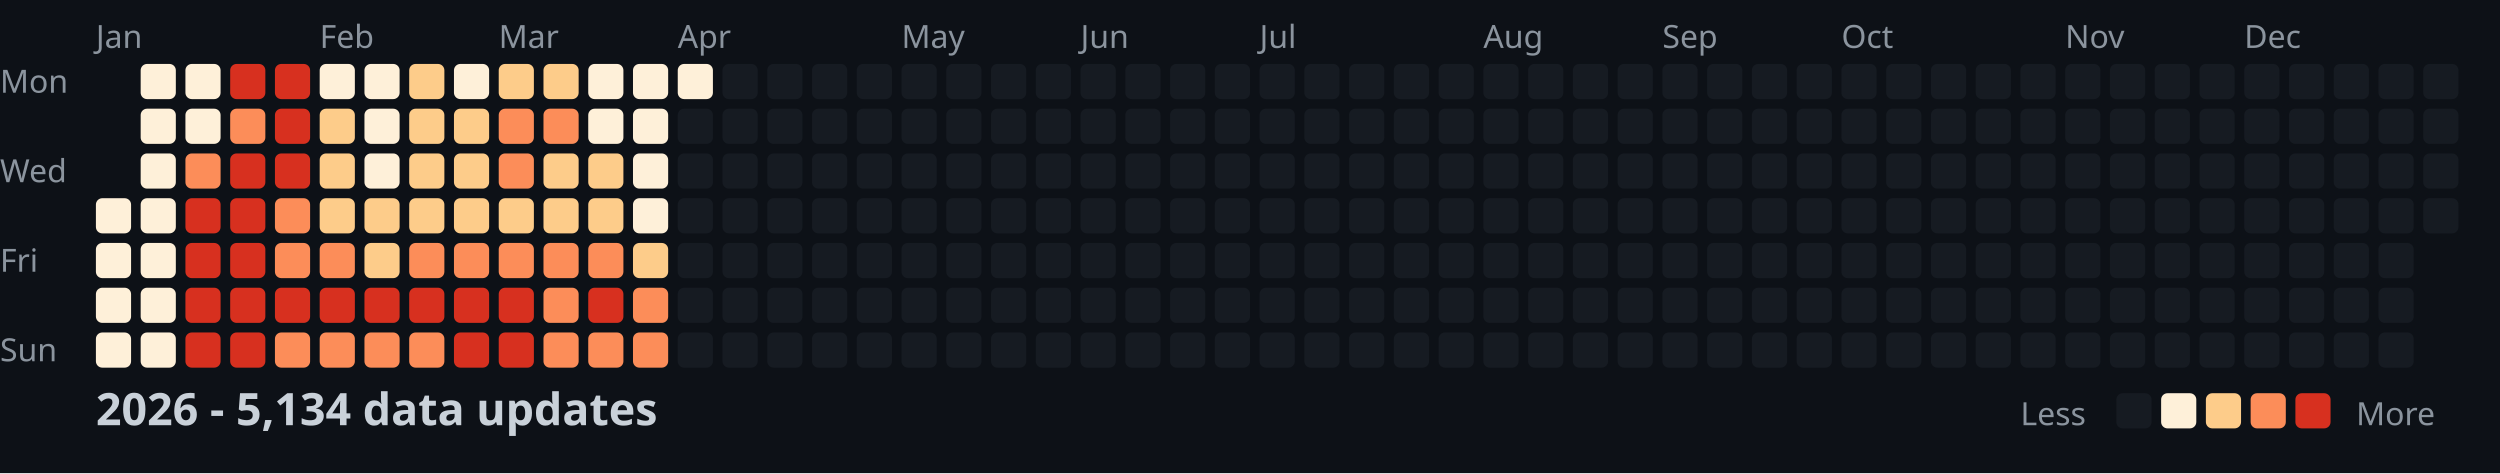
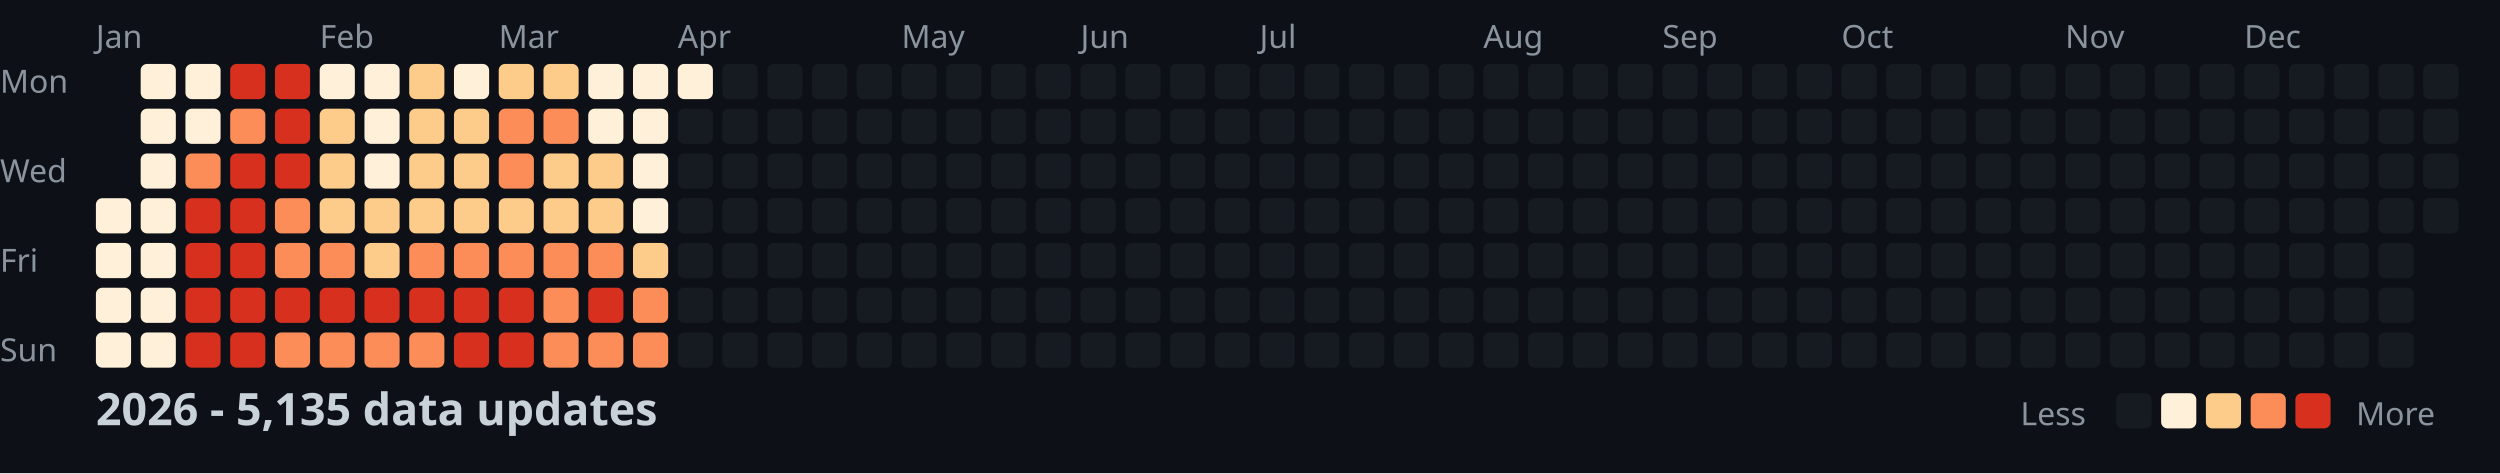
<svg xmlns="http://www.w3.org/2000/svg" width="782" height="148">
  <style>
    .month { font: 10px sans-serif; fill: #8b949e; }
    .day { font: 10px sans-serif; fill: #8b949e; }
    .title { font: bold 14px sans-serif; fill: #c9d1d9; }
    .legend { font: 10px sans-serif; fill: #8b949e; }
  </style>
  <rect width="100%" height="100%" fill="#0d1117" />
  <text x="0" y="29" class="day">Mon</text>
  <text x="0" y="57" class="day">Wed</text>
  <text x="0" y="85" class="day">Fri</text>
  <text x="0" y="113" class="day">Sun</text>
  <text x="30" y="15" class="month">Jan</text>
  <text x="100" y="15" class="month">Feb</text>
  <text x="156" y="15" class="month">Mar</text>
  <text x="212" y="15" class="month">Apr</text>
  <text x="282" y="15" class="month">May</text>
  <text x="338" y="15" class="month">Jun</text>
  <text x="394" y="15" class="month">Jul</text>
  <text x="464" y="15" class="month">Aug</text>
  <text x="520" y="15" class="month">Sep</text>
  <text x="576" y="15" class="month">Oct</text>
  <text x="646" y="15" class="month">Nov</text>
  <text x="702" y="15" class="month">Dec</text>
  <rect x="30" y="62" width="11" height="11" fill="#fef0d9" rx="2" />
  <rect x="30" y="76" width="11" height="11" fill="#fef0d9" rx="2" />
  <rect x="30" y="90" width="11" height="11" fill="#fef0d9" rx="2" />
  <rect x="30" y="104" width="11" height="11" fill="#fef0d9" rx="2" />
  <rect x="44" y="20" width="11" height="11" fill="#fef0d9" rx="2" />
  <rect x="44" y="34" width="11" height="11" fill="#fef0d9" rx="2" />
  <rect x="44" y="48" width="11" height="11" fill="#fef0d9" rx="2" />
  <rect x="44" y="62" width="11" height="11" fill="#fef0d9" rx="2" />
  <rect x="44" y="76" width="11" height="11" fill="#fef0d9" rx="2" />
  <rect x="44" y="90" width="11" height="11" fill="#fef0d9" rx="2" />
  <rect x="44" y="104" width="11" height="11" fill="#fef0d9" rx="2" />
  <rect x="58" y="20" width="11" height="11" fill="#fef0d9" rx="2" />
  <rect x="58" y="34" width="11" height="11" fill="#fef0d9" rx="2" />
  <rect x="58" y="48" width="11" height="11" fill="#fc8d59" rx="2" />
  <rect x="58" y="62" width="11" height="11" fill="#d7301f" rx="2" />
  <rect x="58" y="76" width="11" height="11" fill="#d7301f" rx="2" />
  <rect x="58" y="90" width="11" height="11" fill="#d7301f" rx="2" />
  <rect x="58" y="104" width="11" height="11" fill="#d7301f" rx="2" />
  <rect x="72" y="20" width="11" height="11" fill="#d7301f" rx="2" />
  <rect x="72" y="34" width="11" height="11" fill="#fc8d59" rx="2" />
  <rect x="72" y="48" width="11" height="11" fill="#d7301f" rx="2" />
  <rect x="72" y="62" width="11" height="11" fill="#d7301f" rx="2" />
  <rect x="72" y="76" width="11" height="11" fill="#d7301f" rx="2" />
  <rect x="72" y="90" width="11" height="11" fill="#d7301f" rx="2" />
  <rect x="72" y="104" width="11" height="11" fill="#d7301f" rx="2" />
  <rect x="86" y="20" width="11" height="11" fill="#d7301f" rx="2" />
  <rect x="86" y="34" width="11" height="11" fill="#d7301f" rx="2" />
  <rect x="86" y="48" width="11" height="11" fill="#d7301f" rx="2" />
  <rect x="86" y="62" width="11" height="11" fill="#fc8d59" rx="2" />
  <rect x="86" y="76" width="11" height="11" fill="#fc8d59" rx="2" />
  <rect x="86" y="90" width="11" height="11" fill="#d7301f" rx="2" />
  <rect x="86" y="104" width="11" height="11" fill="#fc8d59" rx="2" />
  <rect x="100" y="20" width="11" height="11" fill="#fef0d9" rx="2" />
  <rect x="100" y="34" width="11" height="11" fill="#fdcc8a" rx="2" />
  <rect x="100" y="48" width="11" height="11" fill="#fdcc8a" rx="2" />
  <rect x="100" y="62" width="11" height="11" fill="#fdcc8a" rx="2" />
  <rect x="100" y="76" width="11" height="11" fill="#fc8d59" rx="2" />
  <rect x="100" y="90" width="11" height="11" fill="#d7301f" rx="2" />
  <rect x="100" y="104" width="11" height="11" fill="#fc8d59" rx="2" />
  <rect x="114" y="20" width="11" height="11" fill="#fef0d9" rx="2" />
  <rect x="114" y="34" width="11" height="11" fill="#fef0d9" rx="2" />
  <rect x="114" y="48" width="11" height="11" fill="#fef0d9" rx="2" />
  <rect x="114" y="62" width="11" height="11" fill="#fdcc8a" rx="2" />
  <rect x="114" y="76" width="11" height="11" fill="#fdcc8a" rx="2" />
  <rect x="114" y="90" width="11" height="11" fill="#d7301f" rx="2" />
  <rect x="114" y="104" width="11" height="11" fill="#fc8d59" rx="2" />
  <rect x="128" y="20" width="11" height="11" fill="#fdcc8a" rx="2" />
  <rect x="128" y="34" width="11" height="11" fill="#fdcc8a" rx="2" />
  <rect x="128" y="48" width="11" height="11" fill="#fdcc8a" rx="2" />
  <rect x="128" y="62" width="11" height="11" fill="#fdcc8a" rx="2" />
  <rect x="128" y="76" width="11" height="11" fill="#fc8d59" rx="2" />
  <rect x="128" y="90" width="11" height="11" fill="#d7301f" rx="2" />
  <rect x="128" y="104" width="11" height="11" fill="#fc8d59" rx="2" />
  <rect x="142" y="20" width="11" height="11" fill="#fef0d9" rx="2" />
  <rect x="142" y="34" width="11" height="11" fill="#fdcc8a" rx="2" />
  <rect x="142" y="48" width="11" height="11" fill="#fdcc8a" rx="2" />
  <rect x="142" y="62" width="11" height="11" fill="#fdcc8a" rx="2" />
  <rect x="142" y="76" width="11" height="11" fill="#fc8d59" rx="2" />
  <rect x="142" y="90" width="11" height="11" fill="#d7301f" rx="2" />
  <rect x="142" y="104" width="11" height="11" fill="#d7301f" rx="2" />
  <rect x="156" y="20" width="11" height="11" fill="#fdcc8a" rx="2" />
  <rect x="156" y="34" width="11" height="11" fill="#fc8d59" rx="2" />
  <rect x="156" y="48" width="11" height="11" fill="#fc8d59" rx="2" />
  <rect x="156" y="62" width="11" height="11" fill="#fdcc8a" rx="2" />
  <rect x="156" y="76" width="11" height="11" fill="#fc8d59" rx="2" />
  <rect x="156" y="90" width="11" height="11" fill="#d7301f" rx="2" />
  <rect x="156" y="104" width="11" height="11" fill="#d7301f" rx="2" />
  <rect x="170" y="20" width="11" height="11" fill="#fdcc8a" rx="2" />
  <rect x="170" y="34" width="11" height="11" fill="#fc8d59" rx="2" />
  <rect x="170" y="48" width="11" height="11" fill="#fdcc8a" rx="2" />
  <rect x="170" y="62" width="11" height="11" fill="#fdcc8a" rx="2" />
  <rect x="170" y="76" width="11" height="11" fill="#fc8d59" rx="2" />
  <rect x="170" y="90" width="11" height="11" fill="#fc8d59" rx="2" />
  <rect x="170" y="104" width="11" height="11" fill="#fc8d59" rx="2" />
  <rect x="184" y="20" width="11" height="11" fill="#fef0d9" rx="2" />
  <rect x="184" y="34" width="11" height="11" fill="#fef0d9" rx="2" />
  <rect x="184" y="48" width="11" height="11" fill="#fdcc8a" rx="2" />
  <rect x="184" y="62" width="11" height="11" fill="#fdcc8a" rx="2" />
  <rect x="184" y="76" width="11" height="11" fill="#fc8d59" rx="2" />
  <rect x="184" y="90" width="11" height="11" fill="#d7301f" rx="2" />
  <rect x="184" y="104" width="11" height="11" fill="#fc8d59" rx="2" />
  <rect x="198" y="20" width="11" height="11" fill="#fef0d9" rx="2" />
  <rect x="198" y="34" width="11" height="11" fill="#fef0d9" rx="2" />
  <rect x="198" y="48" width="11" height="11" fill="#fef0d9" rx="2" />
  <rect x="198" y="62" width="11" height="11" fill="#fef0d9" rx="2" />
  <rect x="198" y="76" width="11" height="11" fill="#fdcc8a" rx="2" />
  <rect x="198" y="90" width="11" height="11" fill="#fc8d59" rx="2" />
  <rect x="198" y="104" width="11" height="11" fill="#fc8d59" rx="2" />
  <rect x="212" y="20" width="11" height="11" fill="#fef0d9" rx="2" />
  <rect x="212" y="34" width="11" height="11" fill="#161b22" rx="2" />
  <rect x="212" y="48" width="11" height="11" fill="#161b22" rx="2" />
  <rect x="212" y="62" width="11" height="11" fill="#161b22" rx="2" />
  <rect x="212" y="76" width="11" height="11" fill="#161b22" rx="2" />
  <rect x="212" y="90" width="11" height="11" fill="#161b22" rx="2" />
  <rect x="212" y="104" width="11" height="11" fill="#161b22" rx="2" />
  <rect x="226" y="20" width="11" height="11" fill="#161b22" rx="2" />
  <rect x="226" y="34" width="11" height="11" fill="#161b22" rx="2" />
  <rect x="226" y="48" width="11" height="11" fill="#161b22" rx="2" />
  <rect x="226" y="62" width="11" height="11" fill="#161b22" rx="2" />
  <rect x="226" y="76" width="11" height="11" fill="#161b22" rx="2" />
  <rect x="226" y="90" width="11" height="11" fill="#161b22" rx="2" />
  <rect x="226" y="104" width="11" height="11" fill="#161b22" rx="2" />
  <rect x="240" y="20" width="11" height="11" fill="#161b22" rx="2" />
  <rect x="240" y="34" width="11" height="11" fill="#161b22" rx="2" />
  <rect x="240" y="48" width="11" height="11" fill="#161b22" rx="2" />
  <rect x="240" y="62" width="11" height="11" fill="#161b22" rx="2" />
  <rect x="240" y="76" width="11" height="11" fill="#161b22" rx="2" />
  <rect x="240" y="90" width="11" height="11" fill="#161b22" rx="2" />
  <rect x="240" y="104" width="11" height="11" fill="#161b22" rx="2" />
  <rect x="254" y="20" width="11" height="11" fill="#161b22" rx="2" />
  <rect x="254" y="34" width="11" height="11" fill="#161b22" rx="2" />
  <rect x="254" y="48" width="11" height="11" fill="#161b22" rx="2" />
  <rect x="254" y="62" width="11" height="11" fill="#161b22" rx="2" />
  <rect x="254" y="76" width="11" height="11" fill="#161b22" rx="2" />
  <rect x="254" y="90" width="11" height="11" fill="#161b22" rx="2" />
  <rect x="254" y="104" width="11" height="11" fill="#161b22" rx="2" />
  <rect x="268" y="20" width="11" height="11" fill="#161b22" rx="2" />
  <rect x="268" y="34" width="11" height="11" fill="#161b22" rx="2" />
  <rect x="268" y="48" width="11" height="11" fill="#161b22" rx="2" />
  <rect x="268" y="62" width="11" height="11" fill="#161b22" rx="2" />
  <rect x="268" y="76" width="11" height="11" fill="#161b22" rx="2" />
  <rect x="268" y="90" width="11" height="11" fill="#161b22" rx="2" />
  <rect x="268" y="104" width="11" height="11" fill="#161b22" rx="2" />
  <rect x="282" y="20" width="11" height="11" fill="#161b22" rx="2" />
  <rect x="282" y="34" width="11" height="11" fill="#161b22" rx="2" />
  <rect x="282" y="48" width="11" height="11" fill="#161b22" rx="2" />
  <rect x="282" y="62" width="11" height="11" fill="#161b22" rx="2" />
  <rect x="282" y="76" width="11" height="11" fill="#161b22" rx="2" />
  <rect x="282" y="90" width="11" height="11" fill="#161b22" rx="2" />
  <rect x="282" y="104" width="11" height="11" fill="#161b22" rx="2" />
  <rect x="296" y="20" width="11" height="11" fill="#161b22" rx="2" />
  <rect x="296" y="34" width="11" height="11" fill="#161b22" rx="2" />
  <rect x="296" y="48" width="11" height="11" fill="#161b22" rx="2" />
  <rect x="296" y="62" width="11" height="11" fill="#161b22" rx="2" />
  <rect x="296" y="76" width="11" height="11" fill="#161b22" rx="2" />
  <rect x="296" y="90" width="11" height="11" fill="#161b22" rx="2" />
  <rect x="296" y="104" width="11" height="11" fill="#161b22" rx="2" />
  <rect x="310" y="20" width="11" height="11" fill="#161b22" rx="2" />
  <rect x="310" y="34" width="11" height="11" fill="#161b22" rx="2" />
  <rect x="310" y="48" width="11" height="11" fill="#161b22" rx="2" />
  <rect x="310" y="62" width="11" height="11" fill="#161b22" rx="2" />
  <rect x="310" y="76" width="11" height="11" fill="#161b22" rx="2" />
  <rect x="310" y="90" width="11" height="11" fill="#161b22" rx="2" />
  <rect x="310" y="104" width="11" height="11" fill="#161b22" rx="2" />
  <rect x="324" y="20" width="11" height="11" fill="#161b22" rx="2" />
  <rect x="324" y="34" width="11" height="11" fill="#161b22" rx="2" />
  <rect x="324" y="48" width="11" height="11" fill="#161b22" rx="2" />
  <rect x="324" y="62" width="11" height="11" fill="#161b22" rx="2" />
  <rect x="324" y="76" width="11" height="11" fill="#161b22" rx="2" />
  <rect x="324" y="90" width="11" height="11" fill="#161b22" rx="2" />
  <rect x="324" y="104" width="11" height="11" fill="#161b22" rx="2" />
  <rect x="338" y="20" width="11" height="11" fill="#161b22" rx="2" />
  <rect x="338" y="34" width="11" height="11" fill="#161b22" rx="2" />
  <rect x="338" y="48" width="11" height="11" fill="#161b22" rx="2" />
  <rect x="338" y="62" width="11" height="11" fill="#161b22" rx="2" />
  <rect x="338" y="76" width="11" height="11" fill="#161b22" rx="2" />
  <rect x="338" y="90" width="11" height="11" fill="#161b22" rx="2" />
  <rect x="338" y="104" width="11" height="11" fill="#161b22" rx="2" />
  <rect x="352" y="20" width="11" height="11" fill="#161b22" rx="2" />
  <rect x="352" y="34" width="11" height="11" fill="#161b22" rx="2" />
  <rect x="352" y="48" width="11" height="11" fill="#161b22" rx="2" />
  <rect x="352" y="62" width="11" height="11" fill="#161b22" rx="2" />
  <rect x="352" y="76" width="11" height="11" fill="#161b22" rx="2" />
  <rect x="352" y="90" width="11" height="11" fill="#161b22" rx="2" />
  <rect x="352" y="104" width="11" height="11" fill="#161b22" rx="2" />
  <rect x="366" y="20" width="11" height="11" fill="#161b22" rx="2" />
  <rect x="366" y="34" width="11" height="11" fill="#161b22" rx="2" />
  <rect x="366" y="48" width="11" height="11" fill="#161b22" rx="2" />
  <rect x="366" y="62" width="11" height="11" fill="#161b22" rx="2" />
  <rect x="366" y="76" width="11" height="11" fill="#161b22" rx="2" />
  <rect x="366" y="90" width="11" height="11" fill="#161b22" rx="2" />
  <rect x="366" y="104" width="11" height="11" fill="#161b22" rx="2" />
  <rect x="380" y="20" width="11" height="11" fill="#161b22" rx="2" />
  <rect x="380" y="34" width="11" height="11" fill="#161b22" rx="2" />
  <rect x="380" y="48" width="11" height="11" fill="#161b22" rx="2" />
  <rect x="380" y="62" width="11" height="11" fill="#161b22" rx="2" />
  <rect x="380" y="76" width="11" height="11" fill="#161b22" rx="2" />
  <rect x="380" y="90" width="11" height="11" fill="#161b22" rx="2" />
  <rect x="380" y="104" width="11" height="11" fill="#161b22" rx="2" />
  <rect x="394" y="20" width="11" height="11" fill="#161b22" rx="2" />
  <rect x="394" y="34" width="11" height="11" fill="#161b22" rx="2" />
  <rect x="394" y="48" width="11" height="11" fill="#161b22" rx="2" />
  <rect x="394" y="62" width="11" height="11" fill="#161b22" rx="2" />
  <rect x="394" y="76" width="11" height="11" fill="#161b22" rx="2" />
  <rect x="394" y="90" width="11" height="11" fill="#161b22" rx="2" />
  <rect x="394" y="104" width="11" height="11" fill="#161b22" rx="2" />
  <rect x="408" y="20" width="11" height="11" fill="#161b22" rx="2" />
  <rect x="408" y="34" width="11" height="11" fill="#161b22" rx="2" />
  <rect x="408" y="48" width="11" height="11" fill="#161b22" rx="2" />
  <rect x="408" y="62" width="11" height="11" fill="#161b22" rx="2" />
  <rect x="408" y="76" width="11" height="11" fill="#161b22" rx="2" />
  <rect x="408" y="90" width="11" height="11" fill="#161b22" rx="2" />
  <rect x="408" y="104" width="11" height="11" fill="#161b22" rx="2" />
  <rect x="422" y="20" width="11" height="11" fill="#161b22" rx="2" />
  <rect x="422" y="34" width="11" height="11" fill="#161b22" rx="2" />
  <rect x="422" y="48" width="11" height="11" fill="#161b22" rx="2" />
  <rect x="422" y="62" width="11" height="11" fill="#161b22" rx="2" />
  <rect x="422" y="76" width="11" height="11" fill="#161b22" rx="2" />
  <rect x="422" y="90" width="11" height="11" fill="#161b22" rx="2" />
  <rect x="422" y="104" width="11" height="11" fill="#161b22" rx="2" />
  <rect x="436" y="20" width="11" height="11" fill="#161b22" rx="2" />
  <rect x="436" y="34" width="11" height="11" fill="#161b22" rx="2" />
  <rect x="436" y="48" width="11" height="11" fill="#161b22" rx="2" />
  <rect x="436" y="62" width="11" height="11" fill="#161b22" rx="2" />
  <rect x="436" y="76" width="11" height="11" fill="#161b22" rx="2" />
  <rect x="436" y="90" width="11" height="11" fill="#161b22" rx="2" />
  <rect x="436" y="104" width="11" height="11" fill="#161b22" rx="2" />
  <rect x="450" y="20" width="11" height="11" fill="#161b22" rx="2" />
  <rect x="450" y="34" width="11" height="11" fill="#161b22" rx="2" />
  <rect x="450" y="48" width="11" height="11" fill="#161b22" rx="2" />
  <rect x="450" y="62" width="11" height="11" fill="#161b22" rx="2" />
  <rect x="450" y="76" width="11" height="11" fill="#161b22" rx="2" />
  <rect x="450" y="90" width="11" height="11" fill="#161b22" rx="2" />
  <rect x="450" y="104" width="11" height="11" fill="#161b22" rx="2" />
  <rect x="464" y="20" width="11" height="11" fill="#161b22" rx="2" />
  <rect x="464" y="34" width="11" height="11" fill="#161b22" rx="2" />
  <rect x="464" y="48" width="11" height="11" fill="#161b22" rx="2" />
  <rect x="464" y="62" width="11" height="11" fill="#161b22" rx="2" />
  <rect x="464" y="76" width="11" height="11" fill="#161b22" rx="2" />
  <rect x="464" y="90" width="11" height="11" fill="#161b22" rx="2" />
  <rect x="464" y="104" width="11" height="11" fill="#161b22" rx="2" />
  <rect x="478" y="20" width="11" height="11" fill="#161b22" rx="2" />
  <rect x="478" y="34" width="11" height="11" fill="#161b22" rx="2" />
  <rect x="478" y="48" width="11" height="11" fill="#161b22" rx="2" />
  <rect x="478" y="62" width="11" height="11" fill="#161b22" rx="2" />
  <rect x="478" y="76" width="11" height="11" fill="#161b22" rx="2" />
  <rect x="478" y="90" width="11" height="11" fill="#161b22" rx="2" />
  <rect x="478" y="104" width="11" height="11" fill="#161b22" rx="2" />
  <rect x="492" y="20" width="11" height="11" fill="#161b22" rx="2" />
  <rect x="492" y="34" width="11" height="11" fill="#161b22" rx="2" />
  <rect x="492" y="48" width="11" height="11" fill="#161b22" rx="2" />
  <rect x="492" y="62" width="11" height="11" fill="#161b22" rx="2" />
  <rect x="492" y="76" width="11" height="11" fill="#161b22" rx="2" />
  <rect x="492" y="90" width="11" height="11" fill="#161b22" rx="2" />
  <rect x="492" y="104" width="11" height="11" fill="#161b22" rx="2" />
  <rect x="506" y="20" width="11" height="11" fill="#161b22" rx="2" />
  <rect x="506" y="34" width="11" height="11" fill="#161b22" rx="2" />
  <rect x="506" y="48" width="11" height="11" fill="#161b22" rx="2" />
  <rect x="506" y="62" width="11" height="11" fill="#161b22" rx="2" />
  <rect x="506" y="76" width="11" height="11" fill="#161b22" rx="2" />
  <rect x="506" y="90" width="11" height="11" fill="#161b22" rx="2" />
  <rect x="506" y="104" width="11" height="11" fill="#161b22" rx="2" />
  <rect x="520" y="20" width="11" height="11" fill="#161b22" rx="2" />
  <rect x="520" y="34" width="11" height="11" fill="#161b22" rx="2" />
  <rect x="520" y="48" width="11" height="11" fill="#161b22" rx="2" />
  <rect x="520" y="62" width="11" height="11" fill="#161b22" rx="2" />
  <rect x="520" y="76" width="11" height="11" fill="#161b22" rx="2" />
  <rect x="520" y="90" width="11" height="11" fill="#161b22" rx="2" />
  <rect x="520" y="104" width="11" height="11" fill="#161b22" rx="2" />
  <rect x="534" y="20" width="11" height="11" fill="#161b22" rx="2" />
  <rect x="534" y="34" width="11" height="11" fill="#161b22" rx="2" />
  <rect x="534" y="48" width="11" height="11" fill="#161b22" rx="2" />
  <rect x="534" y="62" width="11" height="11" fill="#161b22" rx="2" />
  <rect x="534" y="76" width="11" height="11" fill="#161b22" rx="2" />
  <rect x="534" y="90" width="11" height="11" fill="#161b22" rx="2" />
  <rect x="534" y="104" width="11" height="11" fill="#161b22" rx="2" />
  <rect x="548" y="20" width="11" height="11" fill="#161b22" rx="2" />
  <rect x="548" y="34" width="11" height="11" fill="#161b22" rx="2" />
  <rect x="548" y="48" width="11" height="11" fill="#161b22" rx="2" />
  <rect x="548" y="62" width="11" height="11" fill="#161b22" rx="2" />
  <rect x="548" y="76" width="11" height="11" fill="#161b22" rx="2" />
  <rect x="548" y="90" width="11" height="11" fill="#161b22" rx="2" />
  <rect x="548" y="104" width="11" height="11" fill="#161b22" rx="2" />
  <rect x="562" y="20" width="11" height="11" fill="#161b22" rx="2" />
  <rect x="562" y="34" width="11" height="11" fill="#161b22" rx="2" />
  <rect x="562" y="48" width="11" height="11" fill="#161b22" rx="2" />
  <rect x="562" y="62" width="11" height="11" fill="#161b22" rx="2" />
  <rect x="562" y="76" width="11" height="11" fill="#161b22" rx="2" />
  <rect x="562" y="90" width="11" height="11" fill="#161b22" rx="2" />
  <rect x="562" y="104" width="11" height="11" fill="#161b22" rx="2" />
  <rect x="576" y="20" width="11" height="11" fill="#161b22" rx="2" />
  <rect x="576" y="34" width="11" height="11" fill="#161b22" rx="2" />
  <rect x="576" y="48" width="11" height="11" fill="#161b22" rx="2" />
  <rect x="576" y="62" width="11" height="11" fill="#161b22" rx="2" />
  <rect x="576" y="76" width="11" height="11" fill="#161b22" rx="2" />
  <rect x="576" y="90" width="11" height="11" fill="#161b22" rx="2" />
  <rect x="576" y="104" width="11" height="11" fill="#161b22" rx="2" />
  <rect x="590" y="20" width="11" height="11" fill="#161b22" rx="2" />
  <rect x="590" y="34" width="11" height="11" fill="#161b22" rx="2" />
  <rect x="590" y="48" width="11" height="11" fill="#161b22" rx="2" />
  <rect x="590" y="62" width="11" height="11" fill="#161b22" rx="2" />
  <rect x="590" y="76" width="11" height="11" fill="#161b22" rx="2" />
  <rect x="590" y="90" width="11" height="11" fill="#161b22" rx="2" />
  <rect x="590" y="104" width="11" height="11" fill="#161b22" rx="2" />
  <rect x="604" y="20" width="11" height="11" fill="#161b22" rx="2" />
  <rect x="604" y="34" width="11" height="11" fill="#161b22" rx="2" />
  <rect x="604" y="48" width="11" height="11" fill="#161b22" rx="2" />
  <rect x="604" y="62" width="11" height="11" fill="#161b22" rx="2" />
  <rect x="604" y="76" width="11" height="11" fill="#161b22" rx="2" />
  <rect x="604" y="90" width="11" height="11" fill="#161b22" rx="2" />
  <rect x="604" y="104" width="11" height="11" fill="#161b22" rx="2" />
  <rect x="618" y="20" width="11" height="11" fill="#161b22" rx="2" />
  <rect x="618" y="34" width="11" height="11" fill="#161b22" rx="2" />
  <rect x="618" y="48" width="11" height="11" fill="#161b22" rx="2" />
  <rect x="618" y="62" width="11" height="11" fill="#161b22" rx="2" />
  <rect x="618" y="76" width="11" height="11" fill="#161b22" rx="2" />
  <rect x="618" y="90" width="11" height="11" fill="#161b22" rx="2" />
  <rect x="618" y="104" width="11" height="11" fill="#161b22" rx="2" />
  <rect x="632" y="20" width="11" height="11" fill="#161b22" rx="2" />
  <rect x="632" y="34" width="11" height="11" fill="#161b22" rx="2" />
  <rect x="632" y="48" width="11" height="11" fill="#161b22" rx="2" />
  <rect x="632" y="62" width="11" height="11" fill="#161b22" rx="2" />
  <rect x="632" y="76" width="11" height="11" fill="#161b22" rx="2" />
  <rect x="632" y="90" width="11" height="11" fill="#161b22" rx="2" />
  <rect x="632" y="104" width="11" height="11" fill="#161b22" rx="2" />
  <rect x="646" y="20" width="11" height="11" fill="#161b22" rx="2" />
  <rect x="646" y="34" width="11" height="11" fill="#161b22" rx="2" />
  <rect x="646" y="48" width="11" height="11" fill="#161b22" rx="2" />
  <rect x="646" y="62" width="11" height="11" fill="#161b22" rx="2" />
  <rect x="646" y="76" width="11" height="11" fill="#161b22" rx="2" />
  <rect x="646" y="90" width="11" height="11" fill="#161b22" rx="2" />
  <rect x="646" y="104" width="11" height="11" fill="#161b22" rx="2" />
  <rect x="660" y="20" width="11" height="11" fill="#161b22" rx="2" />
  <rect x="660" y="34" width="11" height="11" fill="#161b22" rx="2" />
  <rect x="660" y="48" width="11" height="11" fill="#161b22" rx="2" />
  <rect x="660" y="62" width="11" height="11" fill="#161b22" rx="2" />
  <rect x="660" y="76" width="11" height="11" fill="#161b22" rx="2" />
  <rect x="660" y="90" width="11" height="11" fill="#161b22" rx="2" />
  <rect x="660" y="104" width="11" height="11" fill="#161b22" rx="2" />
  <rect x="674" y="20" width="11" height="11" fill="#161b22" rx="2" />
  <rect x="674" y="34" width="11" height="11" fill="#161b22" rx="2" />
  <rect x="674" y="48" width="11" height="11" fill="#161b22" rx="2" />
  <rect x="674" y="62" width="11" height="11" fill="#161b22" rx="2" />
  <rect x="674" y="76" width="11" height="11" fill="#161b22" rx="2" />
  <rect x="674" y="90" width="11" height="11" fill="#161b22" rx="2" />
  <rect x="674" y="104" width="11" height="11" fill="#161b22" rx="2" />
  <rect x="688" y="20" width="11" height="11" fill="#161b22" rx="2" />
  <rect x="688" y="34" width="11" height="11" fill="#161b22" rx="2" />
  <rect x="688" y="48" width="11" height="11" fill="#161b22" rx="2" />
  <rect x="688" y="62" width="11" height="11" fill="#161b22" rx="2" />
  <rect x="688" y="76" width="11" height="11" fill="#161b22" rx="2" />
  <rect x="688" y="90" width="11" height="11" fill="#161b22" rx="2" />
  <rect x="688" y="104" width="11" height="11" fill="#161b22" rx="2" />
  <rect x="702" y="20" width="11" height="11" fill="#161b22" rx="2" />
  <rect x="702" y="34" width="11" height="11" fill="#161b22" rx="2" />
  <rect x="702" y="48" width="11" height="11" fill="#161b22" rx="2" />
  <rect x="702" y="62" width="11" height="11" fill="#161b22" rx="2" />
  <rect x="702" y="76" width="11" height="11" fill="#161b22" rx="2" />
  <rect x="702" y="90" width="11" height="11" fill="#161b22" rx="2" />
  <rect x="702" y="104" width="11" height="11" fill="#161b22" rx="2" />
  <rect x="716" y="20" width="11" height="11" fill="#161b22" rx="2" />
  <rect x="716" y="34" width="11" height="11" fill="#161b22" rx="2" />
  <rect x="716" y="48" width="11" height="11" fill="#161b22" rx="2" />
  <rect x="716" y="62" width="11" height="11" fill="#161b22" rx="2" />
  <rect x="716" y="76" width="11" height="11" fill="#161b22" rx="2" />
  <rect x="716" y="90" width="11" height="11" fill="#161b22" rx="2" />
  <rect x="716" y="104" width="11" height="11" fill="#161b22" rx="2" />
  <rect x="730" y="20" width="11" height="11" fill="#161b22" rx="2" />
  <rect x="730" y="34" width="11" height="11" fill="#161b22" rx="2" />
  <rect x="730" y="48" width="11" height="11" fill="#161b22" rx="2" />
  <rect x="730" y="62" width="11" height="11" fill="#161b22" rx="2" />
  <rect x="730" y="76" width="11" height="11" fill="#161b22" rx="2" />
  <rect x="730" y="90" width="11" height="11" fill="#161b22" rx="2" />
  <rect x="730" y="104" width="11" height="11" fill="#161b22" rx="2" />
  <rect x="744" y="20" width="11" height="11" fill="#161b22" rx="2" />
  <rect x="744" y="34" width="11" height="11" fill="#161b22" rx="2" />
  <rect x="744" y="48" width="11" height="11" fill="#161b22" rx="2" />
  <rect x="744" y="62" width="11" height="11" fill="#161b22" rx="2" />
  <rect x="744" y="76" width="11" height="11" fill="#161b22" rx="2" />
  <rect x="744" y="90" width="11" height="11" fill="#161b22" rx="2" />
  <rect x="744" y="104" width="11" height="11" fill="#161b22" rx="2" />
  <rect x="758" y="20" width="11" height="11" fill="#161b22" rx="2" />
  <rect x="758" y="34" width="11" height="11" fill="#161b22" rx="2" />
  <rect x="758" y="48" width="11" height="11" fill="#161b22" rx="2" />
  <rect x="758" y="62" width="11" height="11" fill="#161b22" rx="2" />
-   <text x="30" y="133" class="title">2026 - 5,134 data updates</text>
+   <text x="30" y="133" class="title">2026 - 5,135 data updates</text>
  <text x="632" y="133" class="legend">Less</text>
  <rect x="662" y="123" width="11" height="11" fill="#161b22" rx="2" />
  <rect x="676" y="123" width="11" height="11" fill="#fef0d9" rx="2" />
  <rect x="690" y="123" width="11" height="11" fill="#fdcc8a" rx="2" />
  <rect x="704" y="123" width="11" height="11" fill="#fc8d59" rx="2" />
  <rect x="718" y="123" width="11" height="11" fill="#d7301f" rx="2" />
  <text x="737" y="133" class="legend">More</text>
</svg>
